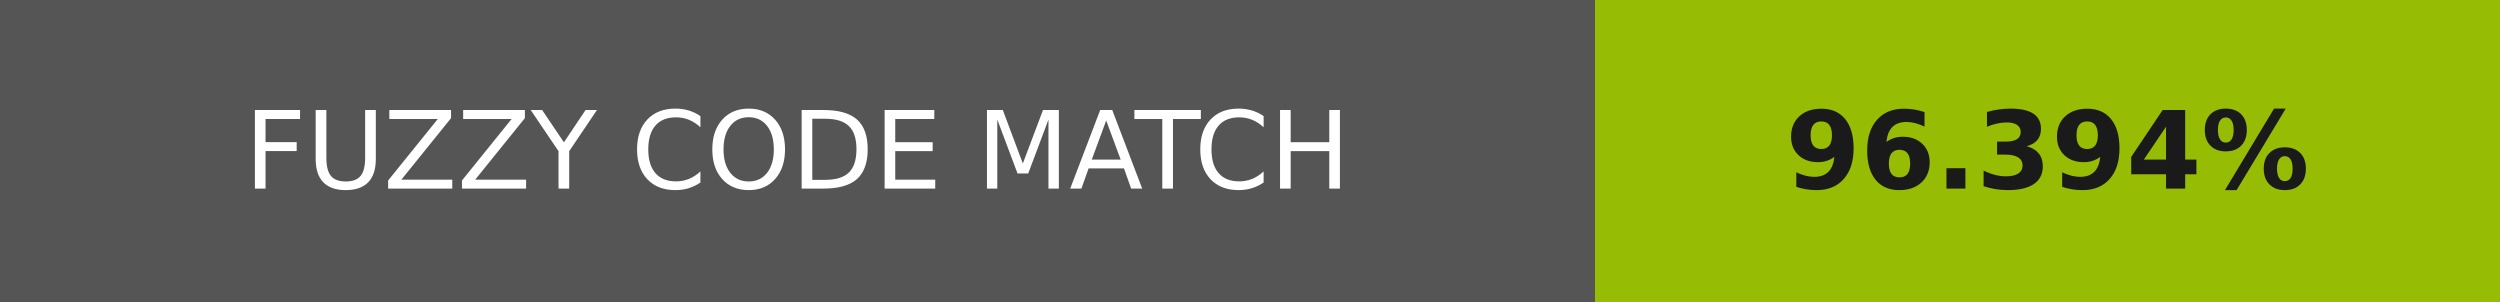
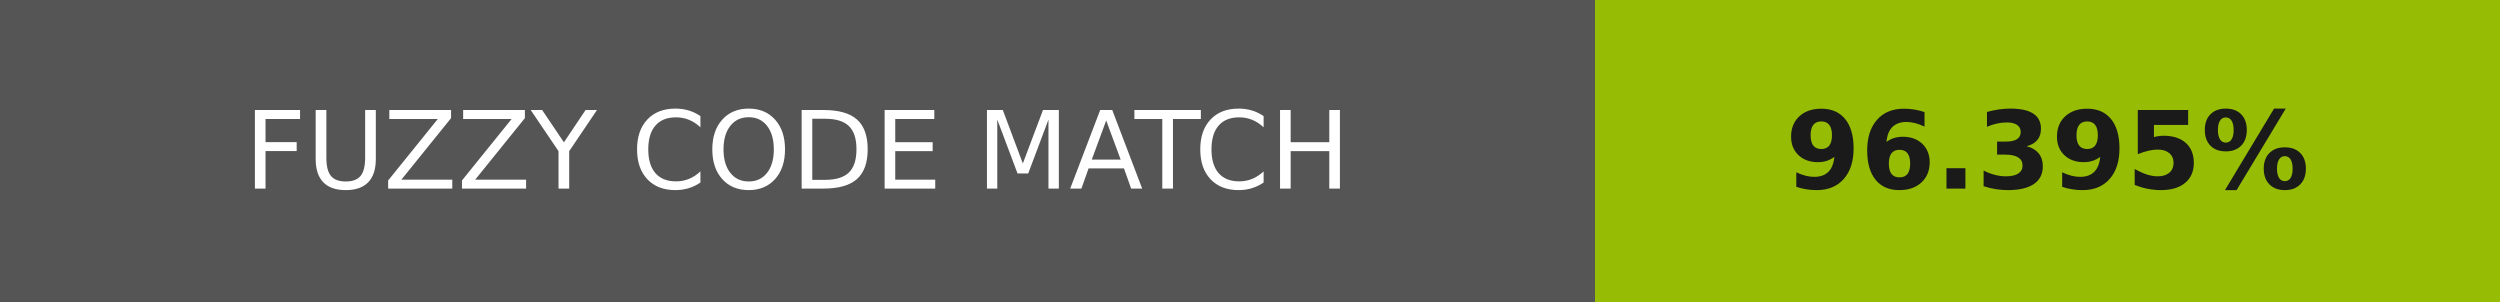
- <svg xmlns="http://www.w3.org/2000/svg" width="232" height="28" role="img" aria-label="FUZZY CODE MATCH: 96.394%">
+ <svg xmlns="http://www.w3.org/2000/svg" width="232" height="28" role="img" aria-label="FUZZY CODE MATCH: 96.395%">
  <g shape-rendering="crispEdges">
    <rect width="148" height="28" fill="#555" />
    <rect x="148" width="84" height="28" fill="#96bc03" />
  </g>
  <g fill="#fff" text-anchor="middle" font-family="Verdana,Geneva,DejaVu Sans,sans-serif" text-rendering="geometricPrecision" font-size="100">
    <text transform="scale(.1)" x="740" y="175" textLength="1240">FUZZY CODE MATCH</text>
-     <text transform="scale(.1)" x="1900" y="175" textLength="597.5" fill="#1a1a1a" font-weight="bold">96.394%</text>
+     <text transform="scale(.1)" x="1900" y="175" textLength="597.5" fill="#1a1a1a" font-weight="bold">96.395%</text>
  </g>
</svg>
